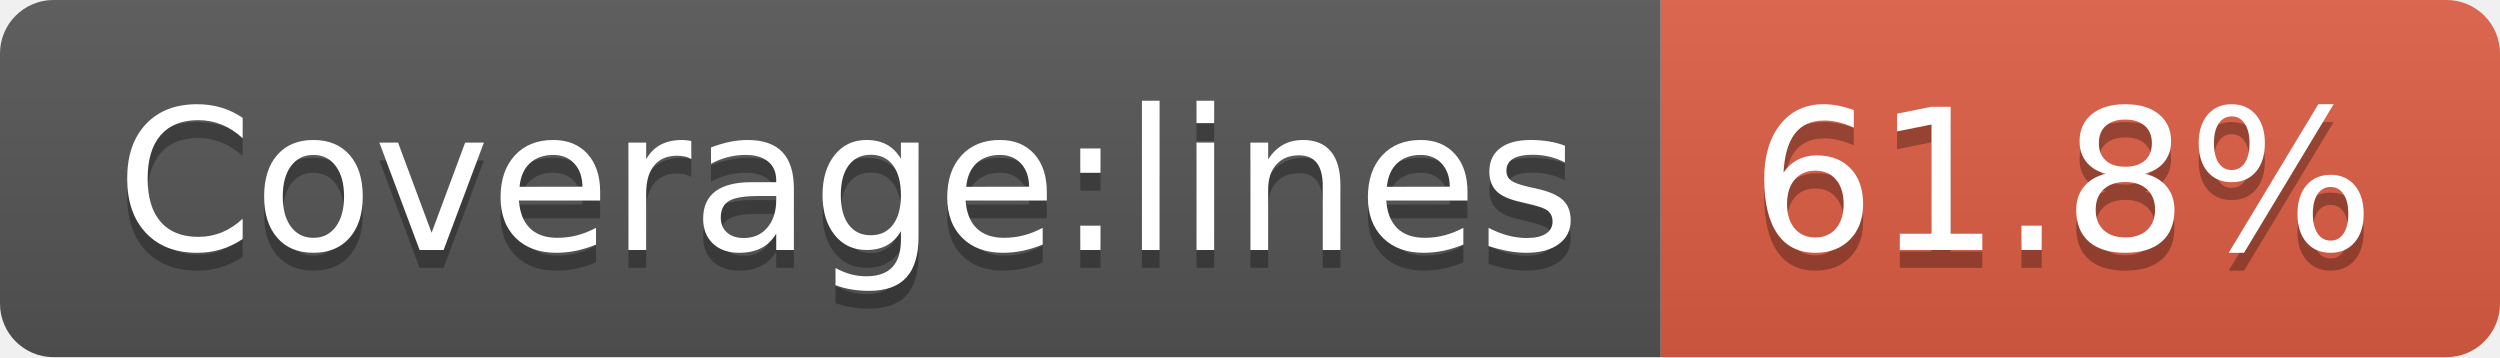
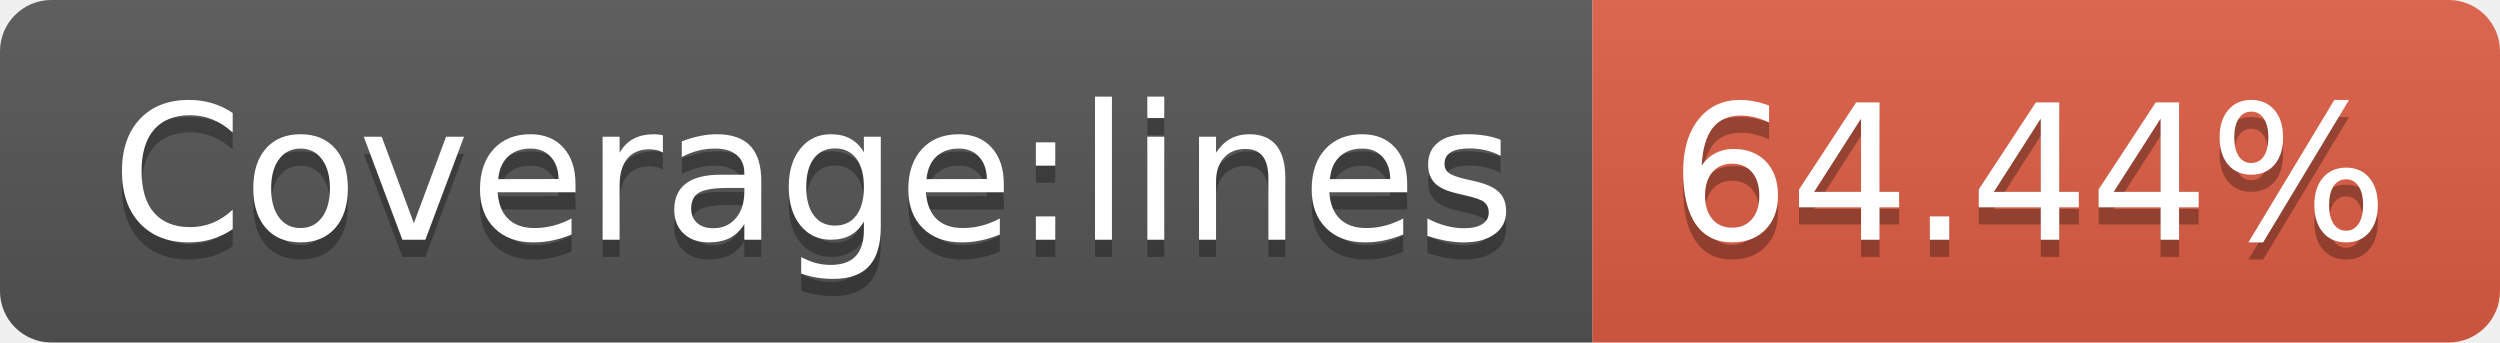
- <svg xmlns="http://www.w3.org/2000/svg" width="140" height="20" role="img" aria-label="Coverage:lines: 61.8%">
+ <svg xmlns="http://www.w3.org/2000/svg" width="146" height="20" role="img" aria-label="Coverage:lines: 64.44%">
  <linearGradient id="s" x2="0" y2="100%">
    <stop offset="0" stop-color="#bbb" stop-opacity=".1" />
    <stop offset="1" stop-opacity=".1" />
  </linearGradient>
  <clipPath id="r">
-     <rect width="140" height="20" rx="3" fill="#fff" />
+     <rect width="146" height="20" rx="3" fill="#fff" />
  </clipPath>
  <g clip-path="url(#r)">
    <rect width="93" height="20" fill="#555" />
-     <rect x="93" width="47" height="20" fill="#e05d44" />
-     <rect width="140" height="20" fill="url(#s)" />
+     <rect x="93" width="53" height="20" fill="#e05d44" />
+     <rect width="146" height="20" fill="url(#s)" />
  </g>
  <g fill="#fff" text-anchor="middle" font-family="Verdana,Geneva,DejaVu Sans,sans-serif" text-rendering="geometricPrecision" font-size="110">
    <text aria-hidden="true" x="475" y="150" fill="#010101" fill-opacity=".3" transform="scale(.1)" textLength="830">Coverage:lines</text>
    <text x="475" y="140" transform="scale(.1)" fill="#fff" textLength="830">Coverage:lines</text>
-     <text aria-hidden="true" x="1155" y="150" fill="#010101" fill-opacity=".3" transform="scale(.1)" textLength="370">61.8%</text>
-     <text x="1155" y="140" transform="scale(.1)" fill="#fff" textLength="370">61.8%</text>
+     <text aria-hidden="true" x="1185" y="150" fill="#010101" fill-opacity=".3" transform="scale(.1)" textLength="430">64.44%</text>
+     <text x="1185" y="140" transform="scale(.1)" fill="#fff" textLength="430">64.44%</text>
  </g>
</svg>
